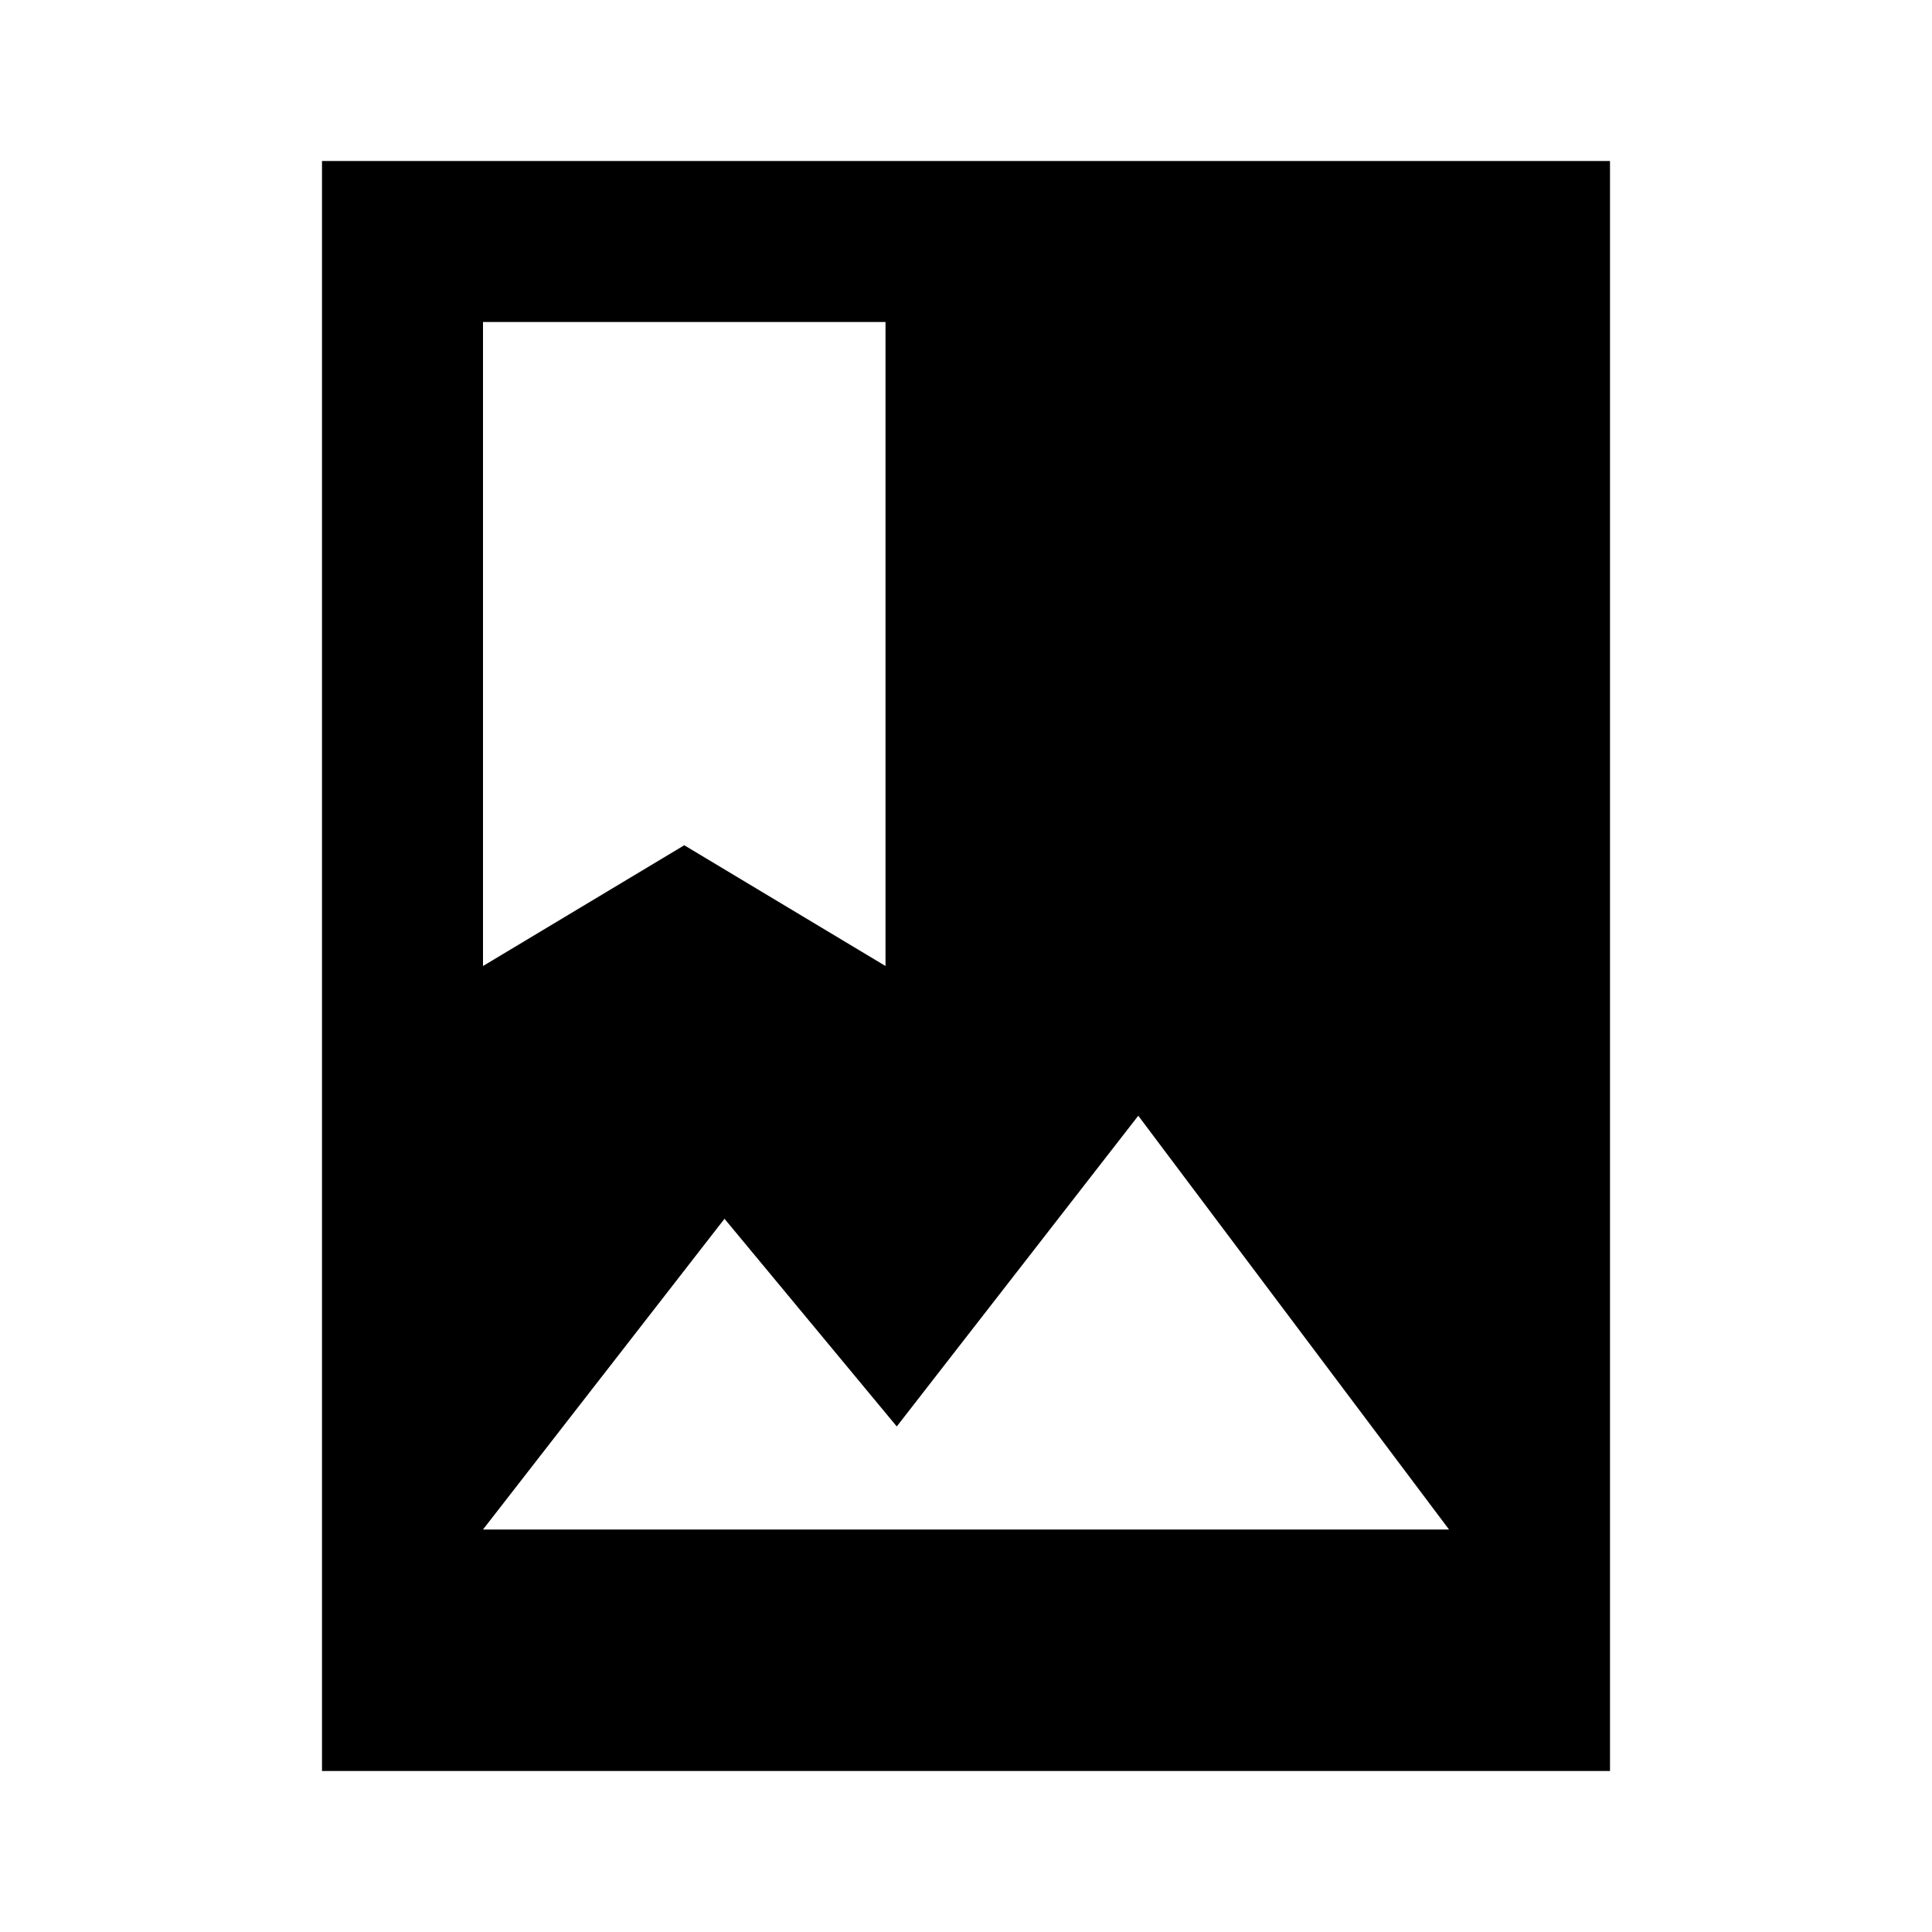
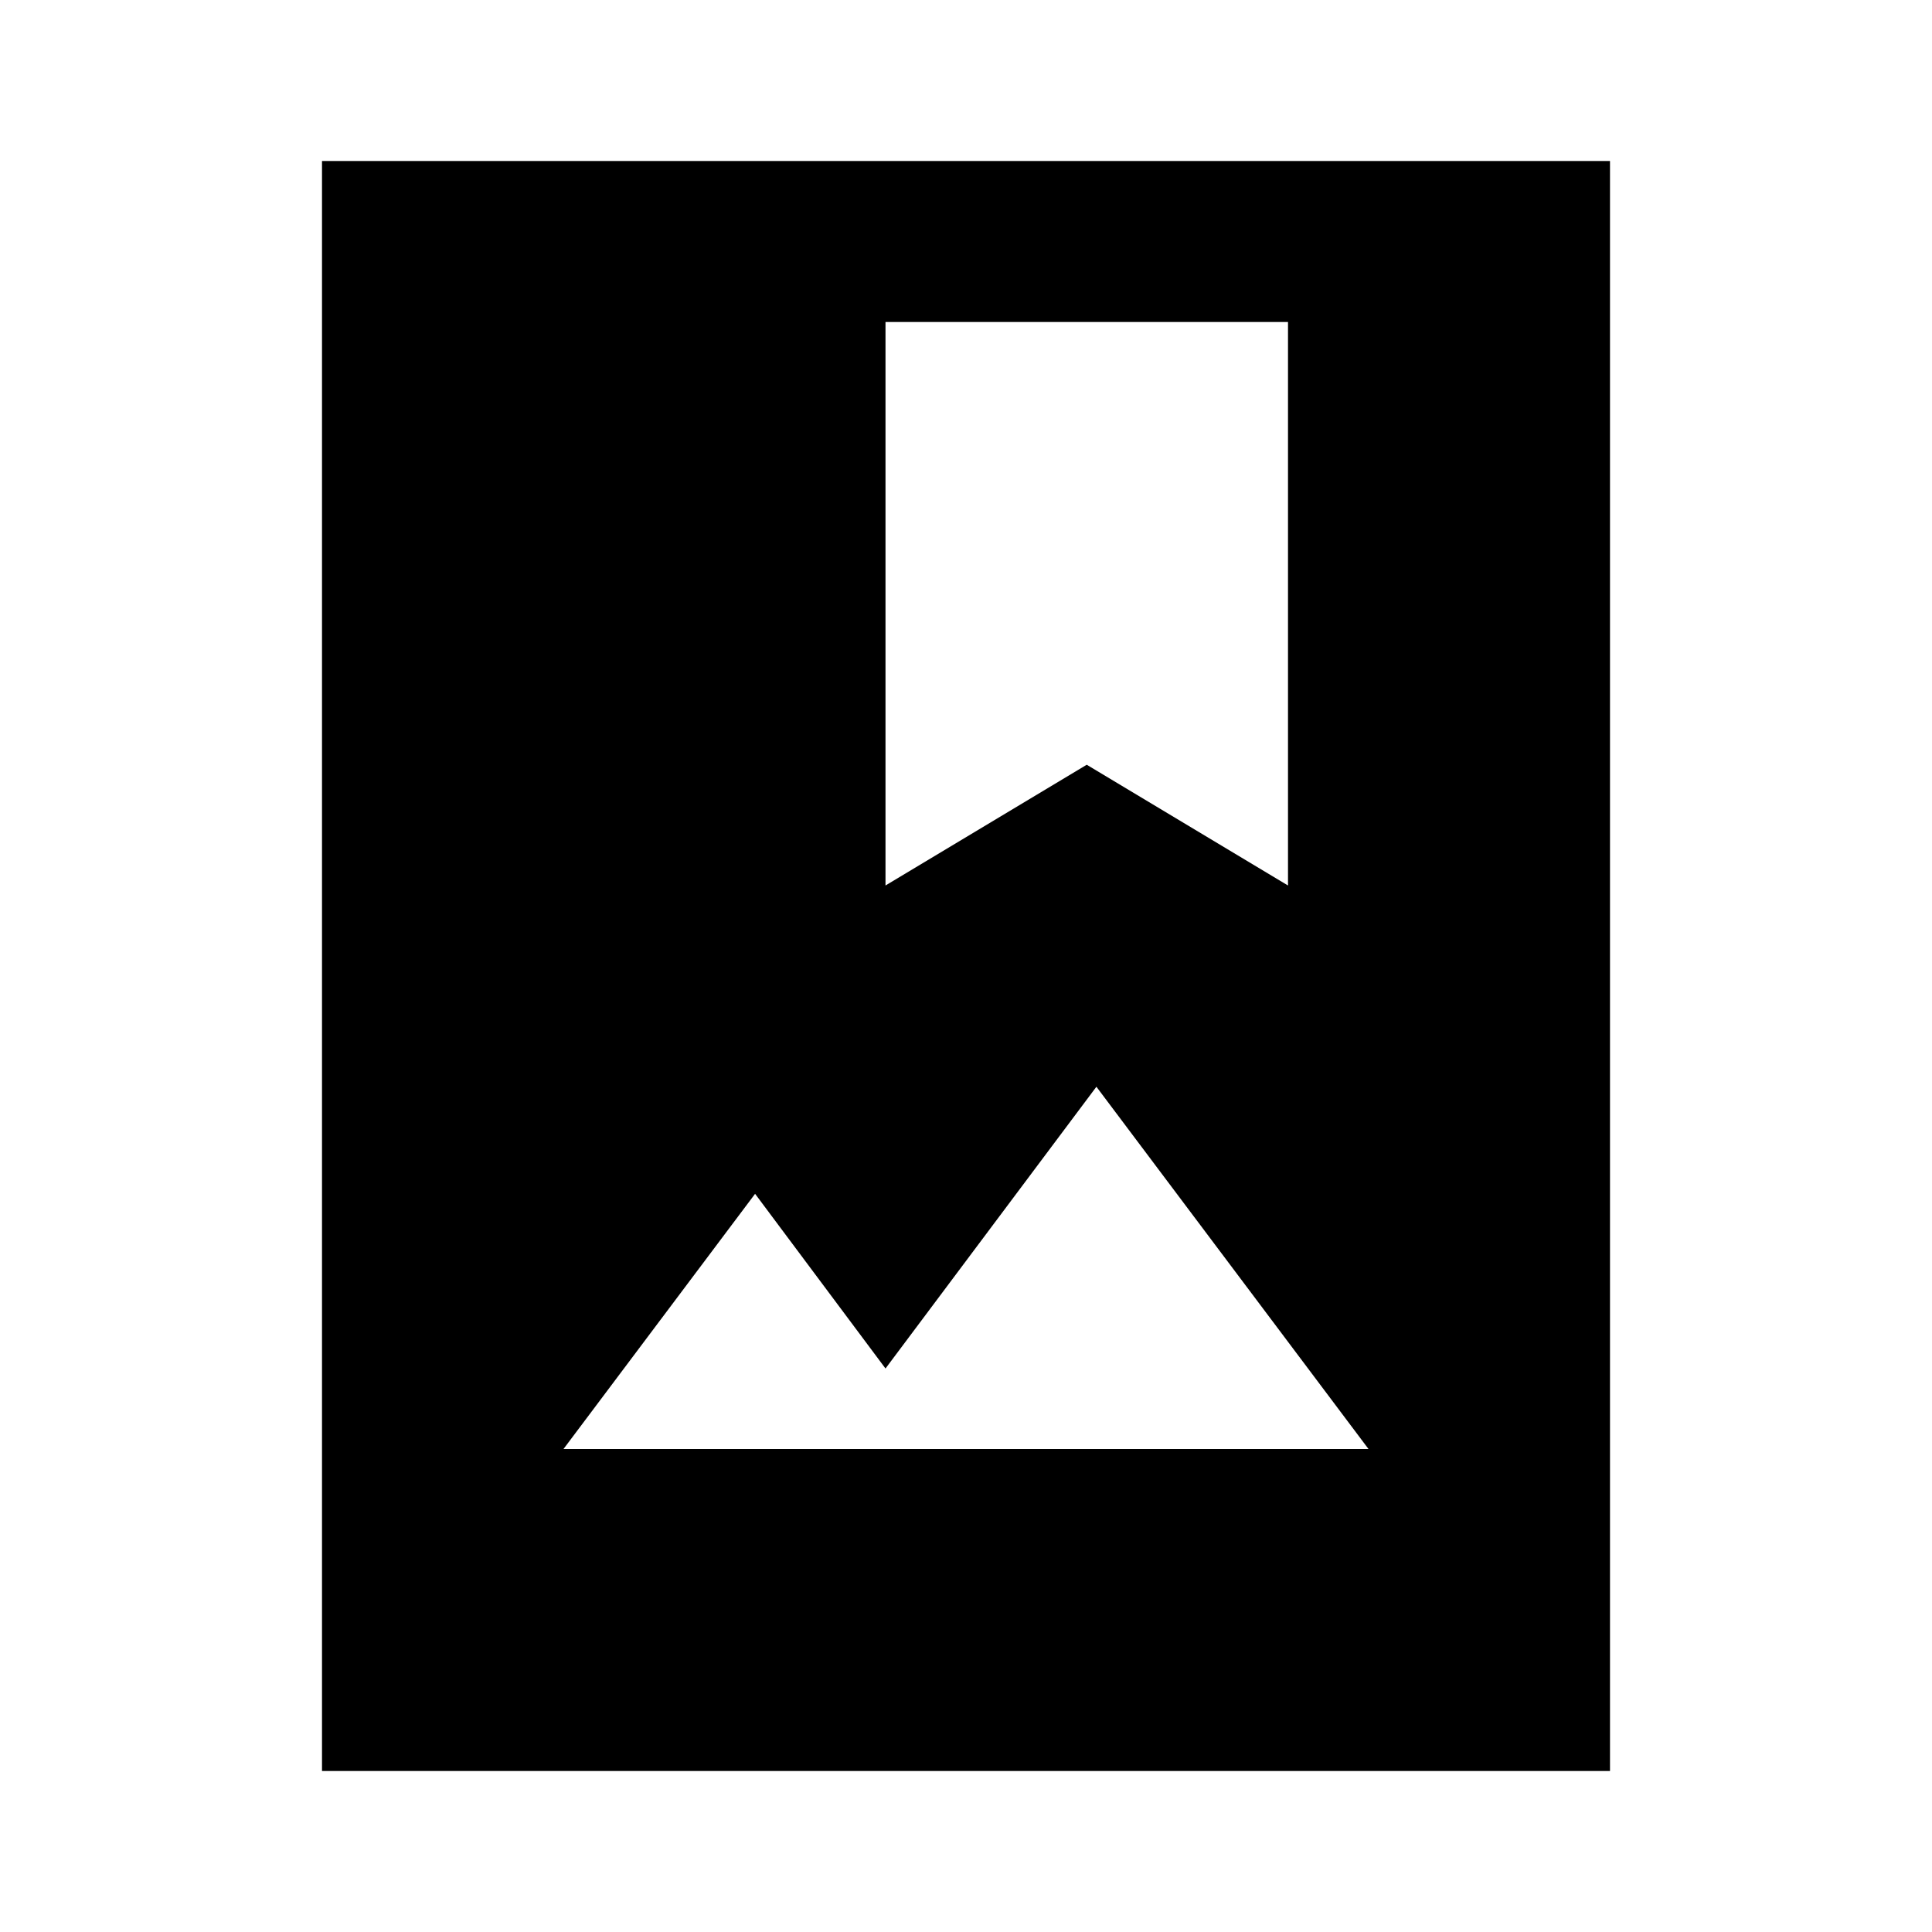
<svg xmlns="http://www.w3.org/2000/svg" width="24" height="24" viewBox="0 0 24 24">
-   <path d="M20 2H4v20h16V2zM6 4h5v8l-2.5-1.5L6 12V4zm0 15 3-3.86 2.14 2.58 3-3.86L18 19H6z" />
+   <path d="M20 2H4v20h16V2zm-9 2h5v7l-2.5-1.5L11 11V4zM7 18l2.38-3.17L11 17l2.62-3.5L17 18H7z" />
</svg>
